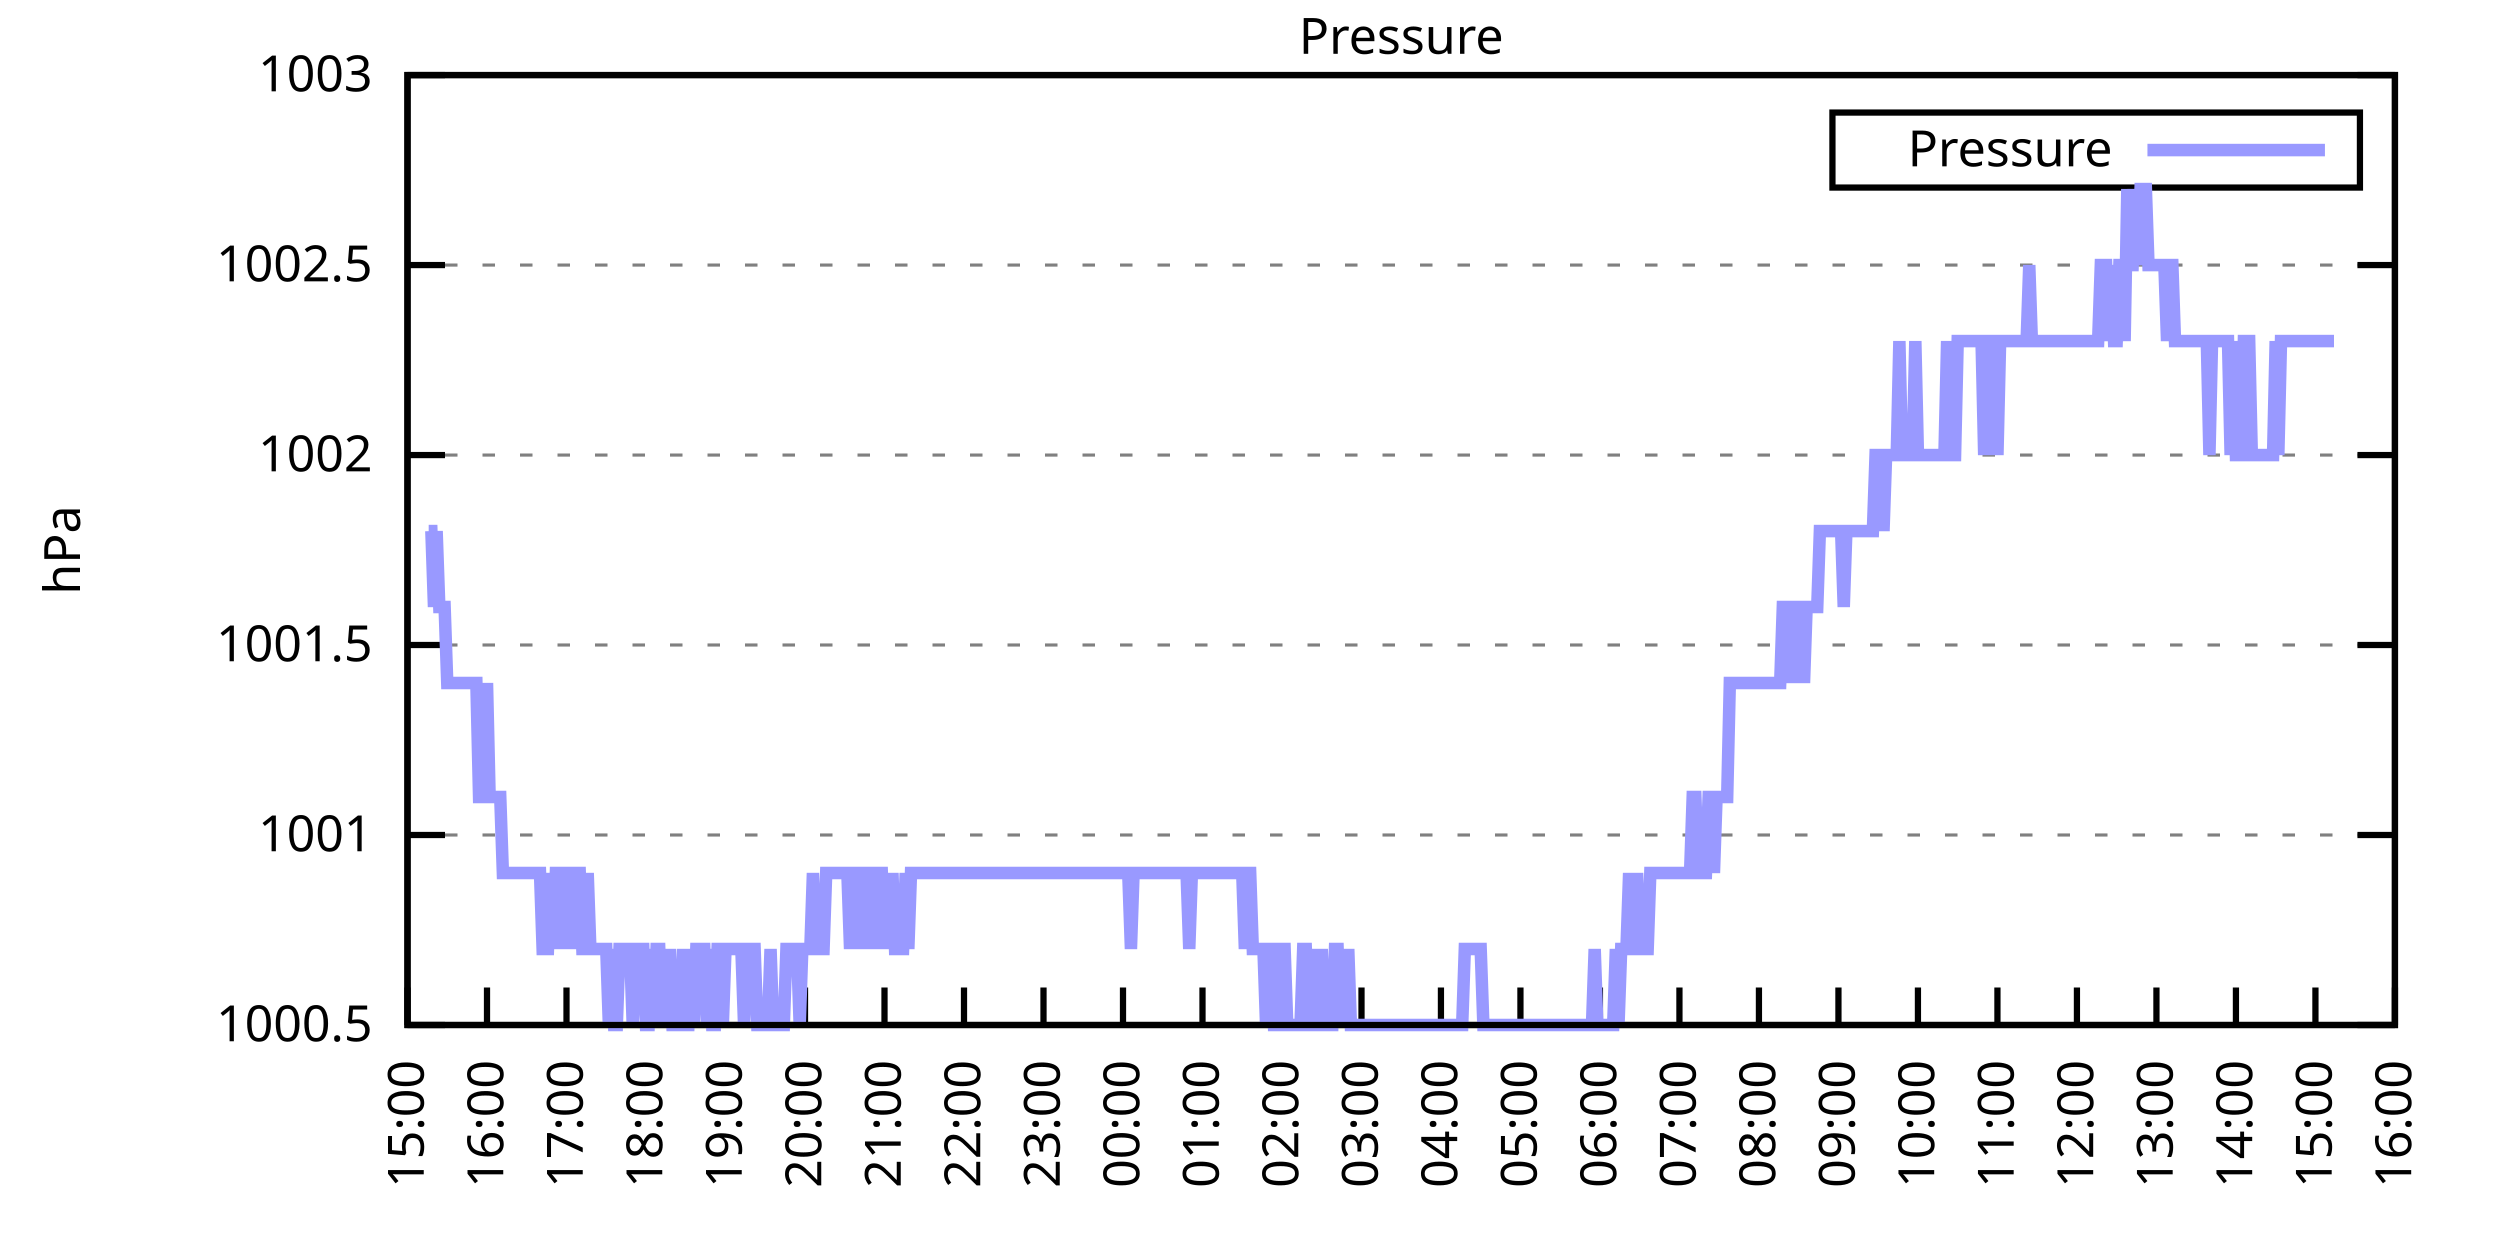
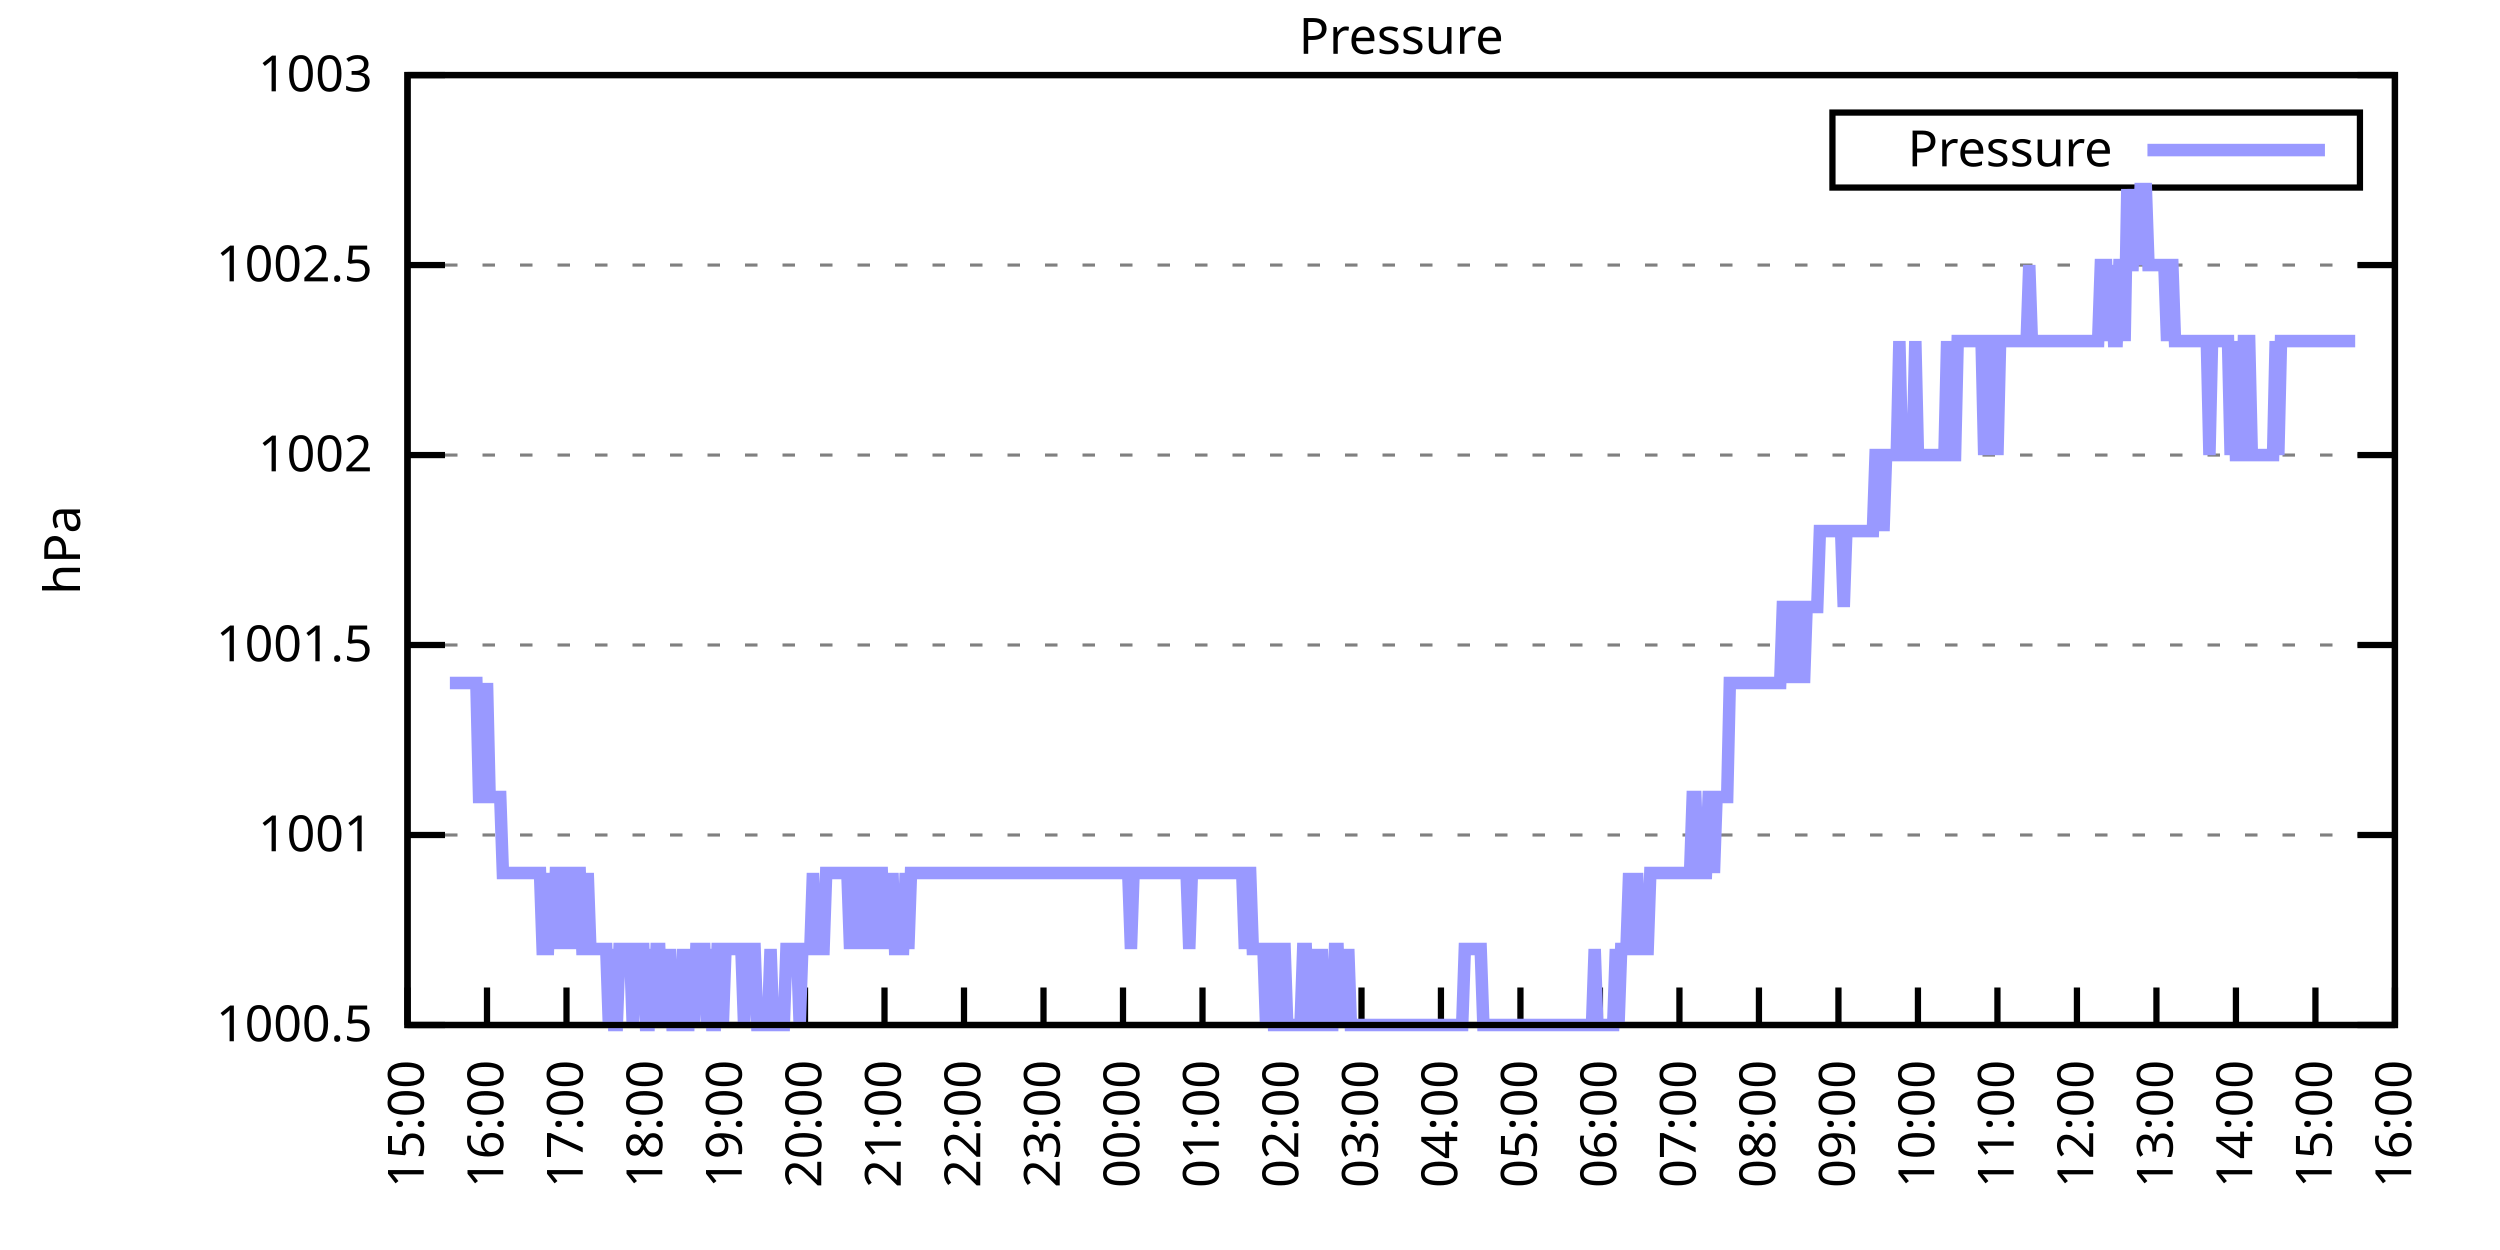
<svg xmlns="http://www.w3.org/2000/svg" xmlns:xlink="http://www.w3.org/1999/xlink" width="400" height="200" viewBox="0 0 400 200">
  <g id="gnuplot_canvas">
    <rect x="0" y="0" width="400" height="200" fill="none" />
    <defs>
      <circle id="gpDot" r="0.5" stroke-width="0.5" stroke="currentColor" />
      <path id="gpPt0" stroke-width="0.333" stroke="currentColor" d="M-1,0 h2 M0,-1 v2" />
      <path id="gpPt1" stroke-width="0.333" stroke="currentColor" d="M-1,-1 L1,1 M1,-1 L-1,1" />
      <path id="gpPt2" stroke-width="0.333" stroke="currentColor" d="M-1,0 L1,0 M0,-1 L0,1 M-1,-1 L1,1 M-1,1 L1,-1" />
      <rect id="gpPt3" stroke-width="0.333" stroke="currentColor" x="-1" y="-1" width="2" height="2" />
      <rect id="gpPt4" stroke-width="0.333" stroke="currentColor" fill="currentColor" x="-1" y="-1" width="2" height="2" />
      <circle id="gpPt5" stroke-width="0.333" stroke="currentColor" cx="0" cy="0" r="1" />
      <use xlink:href="#gpPt5" id="gpPt6" fill="currentColor" stroke="none" />
      <path id="gpPt7" stroke-width="0.333" stroke="currentColor" d="M0,-1.33 L-1.33,0.67 L1.33,0.67 z" />
      <use xlink:href="#gpPt7" id="gpPt8" fill="currentColor" stroke="none" />
      <use xlink:href="#gpPt7" id="gpPt9" stroke="currentColor" transform="rotate(180)" />
      <use xlink:href="#gpPt9" id="gpPt10" fill="currentColor" stroke="none" />
      <use xlink:href="#gpPt3" id="gpPt11" stroke="currentColor" transform="rotate(45)" />
      <use xlink:href="#gpPt11" id="gpPt12" fill="currentColor" stroke="none" />
      <path id="gpPt13" stroke-width="0.333" stroke="currentColor" d="M0,1.330 L1.265,0.411 L0.782,-1.067 L-0.782,-1.076 L-1.265,0.411 z" />
      <use xlink:href="#gpPt13" id="gpPt14" fill="currentColor" stroke="none" />
      <filter id="textbox" filterUnits="objectBoundingBox" x="0" y="0" height="1" width="1">
        <feFlood flood-color="white" flood-opacity="1" result="bgnd" />
        <feComposite in="SourceGraphic" in2="bgnd" operator="atop" />
      </filter>
      <filter id="greybox" filterUnits="objectBoundingBox" x="0" y="0" height="1" width="1">
        <feFlood flood-color="lightgrey" flood-opacity="1" result="grey" />
        <feComposite in="SourceGraphic" in2="grey" operator="atop" />
      </filter>
    </defs>
    <g fill="none" color="white" stroke="currentColor" stroke-width="1.00" stroke-linecap="butt" stroke-linejoin="miter">
</g>
    <g fill="none" color="black" stroke="currentColor" stroke-width="1.00" stroke-linecap="butt" stroke-linejoin="miter">
      <g stroke="none" shape-rendering="crispEdges">
        <polygon fill="rgb(255, 255, 255)" points="65.20,164.00 383.18,164.00 383.18,12.02 65.20,12.02 " />
      </g>
    </g>
    <g fill="none" color="black" stroke="currentColor" stroke-width="1.00" stroke-linecap="butt" stroke-linejoin="miter">
</g>
    <g fill="none" color="black" stroke="black" stroke-width="0.50" stroke-linecap="butt" stroke-linejoin="miter">
</g>
    <g fill="none" color="gray" stroke="currentColor" stroke-width="0.50" stroke-linecap="butt" stroke-linejoin="miter">
      <path stroke="gray" stroke-dasharray="2,4" class="gridline" d="M65.20,164.00 L383.19,164.00  " />
    </g>
    <g fill="none" color="gray" stroke="gray" stroke-width="1.00" stroke-linecap="butt" stroke-linejoin="miter">
</g>
    <g fill="none" color="black" stroke="currentColor" stroke-width="1.00" stroke-linecap="butt" stroke-linejoin="miter">
      <path stroke="black" d="M65.20,164.00 L71.20,164.00 M383.19,164.00 L377.19,164.00  " />
      <g transform="translate(59.60,166.60)" stroke="none" fill="black" font-family="Sans" font-size="8.00" text-anchor="end">
        <text>
          <tspan font-family="Sans"> 1000.5</tspan>
        </text>
      </g>
    </g>
    <g fill="none" color="black" stroke="currentColor" stroke-width="1.00" stroke-linecap="butt" stroke-linejoin="miter">
</g>
    <g fill="none" color="black" stroke="black" stroke-width="0.50" stroke-linecap="butt" stroke-linejoin="miter">
</g>
    <g fill="none" color="gray" stroke="currentColor" stroke-width="0.50" stroke-linecap="butt" stroke-linejoin="miter">
      <path stroke="gray" stroke-dasharray="2,4" class="gridline" d="M65.20,133.60 L383.19,133.60  " />
    </g>
    <g fill="none" color="gray" stroke="gray" stroke-width="1.00" stroke-linecap="butt" stroke-linejoin="miter">
</g>
    <g fill="none" color="black" stroke="currentColor" stroke-width="1.00" stroke-linecap="butt" stroke-linejoin="miter">
      <path stroke="black" d="M65.20,133.60 L71.20,133.60 M383.19,133.60 L377.19,133.60  " />
      <g transform="translate(59.60,136.20)" stroke="none" fill="black" font-family="Sans" font-size="8.00" text-anchor="end">
        <text>
          <tspan font-family="Sans"> 1001</tspan>
        </text>
      </g>
    </g>
    <g fill="none" color="black" stroke="currentColor" stroke-width="1.00" stroke-linecap="butt" stroke-linejoin="miter">
</g>
    <g fill="none" color="black" stroke="black" stroke-width="0.50" stroke-linecap="butt" stroke-linejoin="miter">
</g>
    <g fill="none" color="gray" stroke="currentColor" stroke-width="0.50" stroke-linecap="butt" stroke-linejoin="miter">
      <path stroke="gray" stroke-dasharray="2,4" class="gridline" d="M65.20,103.20 L383.19,103.20  " />
    </g>
    <g fill="none" color="gray" stroke="gray" stroke-width="1.00" stroke-linecap="butt" stroke-linejoin="miter">
</g>
    <g fill="none" color="black" stroke="currentColor" stroke-width="1.00" stroke-linecap="butt" stroke-linejoin="miter">
      <path stroke="black" d="M65.20,103.20 L71.20,103.20 M383.19,103.20 L377.19,103.20  " />
      <g transform="translate(59.60,105.80)" stroke="none" fill="black" font-family="Sans" font-size="8.00" text-anchor="end">
        <text>
          <tspan font-family="Sans"> 1001.5</tspan>
        </text>
      </g>
    </g>
    <g fill="none" color="black" stroke="currentColor" stroke-width="1.00" stroke-linecap="butt" stroke-linejoin="miter">
</g>
    <g fill="none" color="black" stroke="black" stroke-width="0.50" stroke-linecap="butt" stroke-linejoin="miter">
</g>
    <g fill="none" color="gray" stroke="currentColor" stroke-width="0.50" stroke-linecap="butt" stroke-linejoin="miter">
      <path stroke="gray" stroke-dasharray="2,4" class="gridline" d="M65.20,72.81 L383.19,72.81  " />
    </g>
    <g fill="none" color="gray" stroke="gray" stroke-width="1.00" stroke-linecap="butt" stroke-linejoin="miter">
</g>
    <g fill="none" color="black" stroke="currentColor" stroke-width="1.00" stroke-linecap="butt" stroke-linejoin="miter">
      <path stroke="black" d="M65.20,72.81 L71.20,72.81 M383.19,72.81 L377.19,72.81  " />
      <g transform="translate(59.60,75.41)" stroke="none" fill="black" font-family="Sans" font-size="8.00" text-anchor="end">
        <text>
          <tspan font-family="Sans"> 1002</tspan>
        </text>
      </g>
    </g>
    <g fill="none" color="black" stroke="currentColor" stroke-width="1.00" stroke-linecap="butt" stroke-linejoin="miter">
</g>
    <g fill="none" color="black" stroke="black" stroke-width="0.50" stroke-linecap="butt" stroke-linejoin="miter">
</g>
    <g fill="none" color="gray" stroke="currentColor" stroke-width="0.50" stroke-linecap="butt" stroke-linejoin="miter">
      <path stroke="gray" stroke-dasharray="2,4" class="gridline" d="M65.20,42.41 L383.19,42.41  " />
    </g>
    <g fill="none" color="gray" stroke="gray" stroke-width="1.00" stroke-linecap="butt" stroke-linejoin="miter">
</g>
    <g fill="none" color="black" stroke="currentColor" stroke-width="1.00" stroke-linecap="butt" stroke-linejoin="miter">
      <path stroke="black" d="M65.20,42.41 L71.20,42.41 M383.19,42.41 L377.19,42.41  " />
      <g transform="translate(59.60,45.01)" stroke="none" fill="black" font-family="Sans" font-size="8.00" text-anchor="end">
        <text>
          <tspan font-family="Sans"> 1002.5</tspan>
        </text>
      </g>
    </g>
    <g fill="none" color="black" stroke="currentColor" stroke-width="1.00" stroke-linecap="butt" stroke-linejoin="miter">
</g>
    <g fill="none" color="black" stroke="black" stroke-width="0.50" stroke-linecap="butt" stroke-linejoin="miter">
</g>
    <g fill="none" color="gray" stroke="currentColor" stroke-width="0.50" stroke-linecap="butt" stroke-linejoin="miter">
      <path stroke="gray" stroke-dasharray="2,4" class="gridline" d="M65.20,12.01 L383.19,12.01  " />
    </g>
    <g fill="none" color="gray" stroke="gray" stroke-width="1.00" stroke-linecap="butt" stroke-linejoin="miter">
</g>
    <g fill="none" color="black" stroke="currentColor" stroke-width="1.00" stroke-linecap="butt" stroke-linejoin="miter">
      <path stroke="black" d="M65.20,12.01 L71.20,12.01 M383.19,12.01 L377.19,12.01  " />
      <g transform="translate(59.60,14.61)" stroke="none" fill="black" font-family="Sans" font-size="8.00" text-anchor="end">
        <text>
          <tspan font-family="Sans"> 1003</tspan>
        </text>
      </g>
    </g>
    <g fill="none" color="black" stroke="currentColor" stroke-width="1.00" stroke-linecap="butt" stroke-linejoin="miter">
      <path stroke="black" d="M65.20,164.00 L65.20,158.00  " />
      <g transform="translate(67.80,169.60) rotate(270.00)" stroke="none" fill="black" font-family="Sans" font-size="8.00" text-anchor="end">
        <text>
          <tspan font-family="Sans">15:00</tspan>
        </text>
      </g>
    </g>
    <g fill="none" color="black" stroke="currentColor" stroke-width="1.00" stroke-linecap="butt" stroke-linejoin="miter">
      <path stroke="black" d="M77.92,164.00 L77.92,158.00  " />
      <g transform="translate(80.52,169.60) rotate(270.00)" stroke="none" fill="black" font-family="Sans" font-size="8.00" text-anchor="end">
        <text>
          <tspan font-family="Sans">16:00</tspan>
        </text>
      </g>
    </g>
    <g fill="none" color="black" stroke="currentColor" stroke-width="1.00" stroke-linecap="butt" stroke-linejoin="miter">
      <path stroke="black" d="M90.64,164.00 L90.64,158.00  " />
      <g transform="translate(93.24,169.60) rotate(270.00)" stroke="none" fill="black" font-family="Sans" font-size="8.00" text-anchor="end">
        <text>
          <tspan font-family="Sans">17:00</tspan>
        </text>
      </g>
    </g>
    <g fill="none" color="black" stroke="currentColor" stroke-width="1.00" stroke-linecap="butt" stroke-linejoin="miter">
      <path stroke="black" d="M103.36,164.00 L103.36,158.00  " />
      <g transform="translate(105.96,169.60) rotate(270.00)" stroke="none" fill="black" font-family="Sans" font-size="8.00" text-anchor="end">
        <text>
          <tspan font-family="Sans">18:00</tspan>
        </text>
      </g>
    </g>
    <g fill="none" color="black" stroke="currentColor" stroke-width="1.00" stroke-linecap="butt" stroke-linejoin="miter">
      <path stroke="black" d="M116.08,164.00 L116.08,158.00  " />
      <g transform="translate(118.68,169.60) rotate(270.00)" stroke="none" fill="black" font-family="Sans" font-size="8.00" text-anchor="end">
        <text>
          <tspan font-family="Sans">19:00</tspan>
        </text>
      </g>
    </g>
    <g fill="none" color="black" stroke="currentColor" stroke-width="1.00" stroke-linecap="butt" stroke-linejoin="miter">
      <path stroke="black" d="M128.80,164.00 L128.80,158.00  " />
      <g transform="translate(131.40,169.60) rotate(270.00)" stroke="none" fill="black" font-family="Sans" font-size="8.00" text-anchor="end">
        <text>
          <tspan font-family="Sans">20:00</tspan>
        </text>
      </g>
    </g>
    <g fill="none" color="black" stroke="currentColor" stroke-width="1.00" stroke-linecap="butt" stroke-linejoin="miter">
      <path stroke="black" d="M141.52,164.00 L141.52,158.00  " />
      <g transform="translate(144.12,169.60) rotate(270.00)" stroke="none" fill="black" font-family="Sans" font-size="8.00" text-anchor="end">
        <text>
          <tspan font-family="Sans">21:00</tspan>
        </text>
      </g>
    </g>
    <g fill="none" color="black" stroke="currentColor" stroke-width="1.00" stroke-linecap="butt" stroke-linejoin="miter">
      <path stroke="black" d="M154.24,164.00 L154.24,158.00  " />
      <g transform="translate(156.84,169.60) rotate(270.00)" stroke="none" fill="black" font-family="Sans" font-size="8.00" text-anchor="end">
        <text>
          <tspan font-family="Sans">22:00</tspan>
        </text>
      </g>
    </g>
    <g fill="none" color="black" stroke="currentColor" stroke-width="1.00" stroke-linecap="butt" stroke-linejoin="miter">
      <path stroke="black" d="M166.96,164.00 L166.96,158.00  " />
      <g transform="translate(169.56,169.60) rotate(270.00)" stroke="none" fill="black" font-family="Sans" font-size="8.00" text-anchor="end">
        <text>
          <tspan font-family="Sans">23:00</tspan>
        </text>
      </g>
    </g>
    <g fill="none" color="black" stroke="currentColor" stroke-width="1.00" stroke-linecap="butt" stroke-linejoin="miter">
      <path stroke="black" d="M179.68,164.00 L179.68,158.00  " />
      <g transform="translate(182.28,169.60) rotate(270.00)" stroke="none" fill="black" font-family="Sans" font-size="8.00" text-anchor="end">
        <text>
          <tspan font-family="Sans">00:00</tspan>
        </text>
      </g>
    </g>
    <g fill="none" color="black" stroke="currentColor" stroke-width="1.00" stroke-linecap="butt" stroke-linejoin="miter">
      <path stroke="black" d="M192.40,164.00 L192.40,158.00  " />
      <g transform="translate(195.00,169.60) rotate(270.00)" stroke="none" fill="black" font-family="Sans" font-size="8.00" text-anchor="end">
        <text>
          <tspan font-family="Sans">01:00</tspan>
        </text>
      </g>
    </g>
    <g fill="none" color="black" stroke="currentColor" stroke-width="1.00" stroke-linecap="butt" stroke-linejoin="miter">
      <path stroke="black" d="M205.12,164.00 L205.12,158.00  " />
      <g transform="translate(207.72,169.60) rotate(270.00)" stroke="none" fill="black" font-family="Sans" font-size="8.00" text-anchor="end">
        <text>
          <tspan font-family="Sans">02:00</tspan>
        </text>
      </g>
    </g>
    <g fill="none" color="black" stroke="currentColor" stroke-width="1.00" stroke-linecap="butt" stroke-linejoin="miter">
      <path stroke="black" d="M217.84,164.00 L217.84,158.00  " />
      <g transform="translate(220.44,169.60) rotate(270.00)" stroke="none" fill="black" font-family="Sans" font-size="8.00" text-anchor="end">
        <text>
          <tspan font-family="Sans">03:00</tspan>
        </text>
      </g>
    </g>
    <g fill="none" color="black" stroke="currentColor" stroke-width="1.00" stroke-linecap="butt" stroke-linejoin="miter">
      <path stroke="black" d="M230.55,164.00 L230.55,158.00  " />
      <g transform="translate(233.15,169.60) rotate(270.00)" stroke="none" fill="black" font-family="Sans" font-size="8.00" text-anchor="end">
        <text>
          <tspan font-family="Sans">04:00</tspan>
        </text>
      </g>
    </g>
    <g fill="none" color="black" stroke="currentColor" stroke-width="1.00" stroke-linecap="butt" stroke-linejoin="miter">
      <path stroke="black" d="M243.27,164.00 L243.27,158.00  " />
      <g transform="translate(245.87,169.60) rotate(270.00)" stroke="none" fill="black" font-family="Sans" font-size="8.00" text-anchor="end">
        <text>
          <tspan font-family="Sans">05:00</tspan>
        </text>
      </g>
    </g>
    <g fill="none" color="black" stroke="currentColor" stroke-width="1.00" stroke-linecap="butt" stroke-linejoin="miter">
      <path stroke="black" d="M255.99,164.00 L255.99,158.00  " />
      <g transform="translate(258.59,169.60) rotate(270.00)" stroke="none" fill="black" font-family="Sans" font-size="8.00" text-anchor="end">
        <text>
          <tspan font-family="Sans">06:00</tspan>
        </text>
      </g>
    </g>
    <g fill="none" color="black" stroke="currentColor" stroke-width="1.00" stroke-linecap="butt" stroke-linejoin="miter">
      <path stroke="black" d="M268.71,164.00 L268.71,158.00  " />
      <g transform="translate(271.31,169.60) rotate(270.00)" stroke="none" fill="black" font-family="Sans" font-size="8.00" text-anchor="end">
        <text>
          <tspan font-family="Sans">07:00</tspan>
        </text>
      </g>
    </g>
    <g fill="none" color="black" stroke="currentColor" stroke-width="1.00" stroke-linecap="butt" stroke-linejoin="miter">
      <path stroke="black" d="M281.43,164.00 L281.43,158.00  " />
      <g transform="translate(284.03,169.60) rotate(270.00)" stroke="none" fill="black" font-family="Sans" font-size="8.00" text-anchor="end">
        <text>
          <tspan font-family="Sans">08:00</tspan>
        </text>
      </g>
    </g>
    <g fill="none" color="black" stroke="currentColor" stroke-width="1.00" stroke-linecap="butt" stroke-linejoin="miter">
      <path stroke="black" d="M294.15,164.00 L294.15,158.00  " />
      <g transform="translate(296.75,169.60) rotate(270.00)" stroke="none" fill="black" font-family="Sans" font-size="8.00" text-anchor="end">
        <text>
          <tspan font-family="Sans">09:00</tspan>
        </text>
      </g>
    </g>
    <g fill="none" color="black" stroke="currentColor" stroke-width="1.00" stroke-linecap="butt" stroke-linejoin="miter">
      <path stroke="black" d="M306.87,164.00 L306.87,158.00  " />
      <g transform="translate(309.47,169.60) rotate(270.00)" stroke="none" fill="black" font-family="Sans" font-size="8.00" text-anchor="end">
        <text>
          <tspan font-family="Sans">10:00</tspan>
        </text>
      </g>
    </g>
    <g fill="none" color="black" stroke="currentColor" stroke-width="1.00" stroke-linecap="butt" stroke-linejoin="miter">
      <path stroke="black" d="M319.59,164.00 L319.59,158.00  " />
      <g transform="translate(322.19,169.60) rotate(270.00)" stroke="none" fill="black" font-family="Sans" font-size="8.00" text-anchor="end">
        <text>
          <tspan font-family="Sans">11:00</tspan>
        </text>
      </g>
    </g>
    <g fill="none" color="black" stroke="currentColor" stroke-width="1.00" stroke-linecap="butt" stroke-linejoin="miter">
      <path stroke="black" d="M332.31,164.00 L332.31,158.00  " />
      <g transform="translate(334.91,169.60) rotate(270.00)" stroke="none" fill="black" font-family="Sans" font-size="8.00" text-anchor="end">
        <text>
          <tspan font-family="Sans">12:00</tspan>
        </text>
      </g>
    </g>
    <g fill="none" color="black" stroke="currentColor" stroke-width="1.00" stroke-linecap="butt" stroke-linejoin="miter">
      <path stroke="black" d="M345.03,164.00 L345.03,158.00  " />
      <g transform="translate(347.63,169.60) rotate(270.00)" stroke="none" fill="black" font-family="Sans" font-size="8.00" text-anchor="end">
        <text>
          <tspan font-family="Sans">13:00</tspan>
        </text>
      </g>
    </g>
    <g fill="none" color="black" stroke="currentColor" stroke-width="1.00" stroke-linecap="butt" stroke-linejoin="miter">
      <path stroke="black" d="M357.75,164.00 L357.75,158.00  " />
      <g transform="translate(360.35,169.60) rotate(270.00)" stroke="none" fill="black" font-family="Sans" font-size="8.00" text-anchor="end">
        <text>
          <tspan font-family="Sans">14:00</tspan>
        </text>
      </g>
    </g>
    <g fill="none" color="black" stroke="currentColor" stroke-width="1.00" stroke-linecap="butt" stroke-linejoin="miter">
      <path stroke="black" d="M370.47,164.00 L370.47,158.00  " />
      <g transform="translate(373.07,169.60) rotate(270.00)" stroke="none" fill="black" font-family="Sans" font-size="8.00" text-anchor="end">
        <text>
          <tspan font-family="Sans">15:00</tspan>
        </text>
      </g>
    </g>
    <g fill="none" color="black" stroke="currentColor" stroke-width="1.00" stroke-linecap="butt" stroke-linejoin="miter">
      <path stroke="black" d="M383.19,164.00 L383.19,158.00  " />
      <g transform="translate(385.79,169.60) rotate(270.00)" stroke="none" fill="black" font-family="Sans" font-size="8.00" text-anchor="end">
        <text>
          <tspan font-family="Sans">16:00</tspan>
        </text>
      </g>
    </g>
    <g fill="none" color="black" stroke="currentColor" stroke-width="1.00" stroke-linecap="butt" stroke-linejoin="miter">
</g>
    <g fill="none" color="black" stroke="currentColor" stroke-width="1.00" stroke-linecap="butt" stroke-linejoin="miter">
      <path stroke="black" d="M65.20,12.01 L65.20,164.00 L383.19,164.00 L383.19,12.01 L65.20,12.01 Z  " />
    </g>
    <g fill="none" color="black" stroke="currentColor" stroke-width="1.00" stroke-linecap="butt" stroke-linejoin="miter">
</g>
    <g fill="none" color="black" stroke="currentColor" stroke-width="1.00" stroke-linecap="butt" stroke-linejoin="miter">
      <path stroke="black" d="M293.19,30.01 L293.19,18.01 L377.59,18.01 L377.59,30.01 L293.19,30.01 Z  " />
    </g>
    <g id="Pressure_plot_1">
      <g fill="none" color="white" stroke="black" stroke-width="2.00" stroke-linecap="butt" stroke-linejoin="miter">
</g>
      <g fill="none" color="black" stroke="currentColor" stroke-width="2.00" stroke-linecap="butt" stroke-linejoin="miter">
        <g transform="translate(337.99,26.61)" stroke="none" fill="black" font-family="Sans" font-size="8.00" text-anchor="end">
          <text>
            <tspan font-family="Sans">Pressure</tspan>
          </text>
        </g>
      </g>
      <g fill="none" color="black" stroke="currentColor" stroke-width="2.00" stroke-linecap="butt" stroke-linejoin="miter">
-         <path stroke="rgb(153, 153, 255)" d="M343.59,24.01 L371.99,24.01 M68.59,84.97 L69.02,84.97 L69.44,97.12 L69.86,84.97 L70.29,97.12 L70.71,97.12   L71.14,97.12 L71.56,109.28 L71.98,109.28 L72.41,109.28 L72.83,109.28 L73.26,109.28 L73.68,109.28 L74.10,109.28   L74.53,109.28 L74.95,109.28 L75.38,109.28 L75.80,109.28 L76.22,109.28 L76.65,127.52 L77.07,127.52 L77.50,127.52   L77.92,109.28 L78.34,127.52 L78.77,127.52 L79.19,127.52 L79.62,127.52 L80.04,127.52 L80.46,139.68 L80.89,139.68   L81.31,139.68 L81.74,139.68 L82.16,139.68 L82.58,139.68 L83.01,139.68 L83.43,139.68 L83.86,139.68 L84.28,139.68   L84.70,139.68 L85.13,139.68 L85.55,139.68 L85.98,139.68 L86.40,139.68 L86.82,151.84 L87.25,151.84 L87.67,151.84   L88.10,139.68 L88.52,151.84 L88.94,139.68 L89.37,139.68 L89.79,139.68 L90.22,151.84 L90.64,139.68 L91.06,139.68   L91.49,139.68 L91.91,151.84 L92.34,139.68 L92.76,139.68 L93.18,151.84 L93.61,151.84 L94.03,139.68 L94.46,151.84   L94.88,151.84 L95.30,151.84 L95.73,151.84 L96.15,151.84 L96.58,151.84 L97.00,151.84 L97.42,164.00 L97.85,151.84   L98.27,164.00 L98.69,164.00 L99.12,151.84 L99.54,151.84 L99.97,151.84 L100.39,151.84 L100.81,151.84 L101.24,164.00   L101.66,151.84 L102.09,151.84 L102.51,151.84 L102.93,151.84 L103.36,164.00 L103.78,164.00 L104.21,151.84 L104.63,164.00   L105.05,151.84 L105.48,151.84 L105.90,164.00 L106.33,151.84 L106.75,164.00 L107.17,151.84 L107.60,164.00 L108.02,164.00   L108.45,164.00 L108.87,164.00 L109.29,151.84 L109.72,164.00 L110.14,164.00 L110.57,151.84 L110.99,164.00 L111.41,151.84   L111.84,151.84 L112.26,151.84 L112.69,151.84 L113.11,164.00 L113.53,151.84 L113.96,164.00 L114.38,164.00 L114.81,151.84   L115.23,151.84 L115.65,164.00 L116.08,151.84 L116.50,151.84 L116.93,151.84 L117.35,151.84 L117.77,151.84 L118.20,151.84   L118.62,151.84 L119.05,164.00 L119.47,151.84 L119.89,151.84 L120.32,151.84 L120.74,151.84 L121.17,164.00 L121.59,164.00   L122.01,164.00 L122.44,164.00 L122.86,164.00 L123.29,151.84 L123.71,164.00 L124.13,164.00 L124.56,164.00 L124.98,164.00   L125.41,164.00 L125.83,151.84 L126.25,151.84 L126.68,151.84 L127.10,151.84 L127.53,151.84 L127.95,164.00 L128.37,151.84   L128.80,151.84 L129.22,151.84 L129.65,151.84 L130.07,139.68 L130.49,151.84 L130.92,151.84 L131.34,151.84 L131.77,151.84   L132.19,139.68 L132.61,139.68 L133.04,139.68 L133.46,139.68 L133.89,139.68 L134.31,139.68 L134.73,139.68 L135.16,139.68   L135.58,139.68 L136.01,151.84 L136.43,139.68 L136.85,139.68 L137.28,151.84 L137.70,139.68 L138.13,151.84 L138.55,139.68   L138.97,139.68 L139.40,151.84 L139.82,139.68 L140.25,151.84 L140.67,139.68 L141.09,139.68 L141.52,151.84 L141.94,139.68   L142.37,151.84 L142.79,139.68 L143.21,151.84 L143.64,151.84 L144.06,151.84 L144.49,151.84 L144.91,139.68 L145.33,151.84   L145.76,139.68 L146.18,139.68 L146.61,139.68 L147.03,139.68 L147.45,139.68 L147.88,139.68 L148.30,139.68 L148.73,139.68   L149.15,139.68 L149.57,139.68 L150.00,139.68 L150.42,139.68 L150.85,139.68 L151.27,139.68 L151.69,139.68 L152.12,139.68   L152.54,139.68 L152.97,139.68 L153.39,139.68 L153.81,139.68 L154.24,139.68 L154.66,139.68 L155.09,139.68 L155.51,139.68   L155.93,139.68 L156.36,139.68 L156.78,139.68 L157.21,139.68 L157.63,139.68 L158.05,139.68 L158.48,139.68 L158.90,139.68   L159.33,139.68 L159.75,139.68 L160.17,139.68 L160.60,139.68 L161.02,139.68 L161.44,139.68 L161.87,139.68 L162.29,139.68   L162.72,139.68 L163.14,139.68 L163.56,139.68 L163.99,139.68 L164.41,139.68 L164.84,139.68 L165.26,139.68 L165.68,139.68   L166.11,139.68 L166.53,139.68 L166.96,139.68 L167.38,139.68 L167.80,139.68 L168.23,139.68 L168.65,139.68 L169.08,139.68   L169.50,139.68 L169.92,139.68 L170.35,139.68 L170.77,139.68 L171.20,139.68 L171.62,139.68 L172.04,139.68 L172.47,139.68   L172.89,139.68 L173.32,139.68 L173.74,139.68 L174.16,139.68 L174.59,139.68 L175.01,139.68 L175.44,139.68 L175.86,139.68   L176.28,139.68 L176.71,139.68 L177.13,139.68 L177.56,139.68 L177.98,139.68 L178.40,139.68 L178.83,139.68 L179.25,139.68   L179.68,139.68 L180.10,139.68 L180.52,139.68 L180.95,151.84 L181.37,139.68 L181.80,139.68 L182.22,139.68 L182.64,139.68   L183.07,139.68 L183.49,139.68 L183.92,139.68 L184.34,139.68 L184.76,139.68 L185.19,139.68 L185.61,139.68 L186.04,139.68   L186.46,139.68 L186.88,139.68 L187.31,139.68 L187.73,139.68 L188.16,139.68 L188.58,139.68 L189.00,139.68 L189.43,139.68   L189.85,139.68 L190.28,151.84 L190.70,139.68 L191.12,139.68 L191.55,139.68 L191.97,139.68 L192.40,139.68 L192.82,139.68   L193.24,139.68 L193.67,139.68 L194.09,139.68 L194.52,139.68 L194.94,139.68 L195.36,139.68 L195.79,139.68 L196.21,139.68   L196.64,139.68 L197.06,139.68 L197.48,139.68 L197.91,139.68 L198.33,139.68 L198.76,139.68 L199.18,151.84 L199.60,139.68   L200.03,139.68 L200.45,151.84 L200.88,151.84 L201.30,151.84 L201.72,151.84 L202.15,151.84 L202.57,164.00 L203.00,151.84   L203.42,151.84 L203.84,164.00 L204.27,164.00 L204.69,151.84 L205.12,151.84 L205.54,151.84 L205.96,164.00 L206.39,164.00   L206.81,164.00 L207.24,164.00 L207.66,164.00 L208.08,164.00 L208.51,151.84 L208.93,151.84 L209.36,164.00 L209.78,164.00   L210.20,151.84 L210.63,164.00 L211.05,164.00 L211.48,151.84 L211.90,164.00 L212.32,164.00 L212.75,164.00 L213.17,164.00   L213.60,151.84 L214.02,151.84 L214.44,164.00 L214.87,151.84 L215.29,164.00 L215.72,151.84 L216.14,164.00 L216.56,164.00   L216.99,164.00 L217.41,164.00 L217.84,164.00 L218.26,164.00 L218.68,164.00 L219.11,164.00 L219.53,164.00 L219.96,164.00   L220.38,164.00 L220.80,164.00 L221.23,164.00 L221.65,164.00 L222.08,164.00 L222.50,164.00 L222.92,164.00 L223.35,164.00   L223.77,164.00 L224.20,164.00 L224.62,164.00 L225.04,164.00 L225.47,164.00 L225.89,164.00 L226.31,164.00 L226.74,164.00   L227.16,164.00 L227.59,164.00 L228.01,164.00 L228.43,164.00 L228.86,164.00 L229.28,164.00 L229.71,164.00 L230.13,164.00   L230.55,164.00 L230.98,164.00 L231.40,164.00 L231.83,164.00 L232.25,164.00 L232.67,164.00 L233.10,164.00 L233.52,164.00   L233.95,164.00 L234.37,151.84 L234.79,151.84 L235.22,151.84 L235.64,151.84 L236.07,151.84 L236.49,151.84 L236.91,151.84   L237.34,164.00 L237.76,164.00 L238.19,164.00 L238.61,164.00 L239.03,164.00 L239.46,164.00 L239.88,164.00 L240.31,164.00   L240.73,164.00 L241.15,164.00 L241.58,164.00 L242.00,164.00 L242.43,164.00 L242.85,164.00 L243.27,164.00 L243.70,164.00   L244.12,164.00 L244.55,164.00 L244.97,164.00 L245.39,164.00 L245.82,164.00 L246.24,164.00 L246.67,164.00 L247.09,164.00   L247.51,164.00 L247.94,164.00 L248.36,164.00 L248.79,164.00 L249.21,164.00 L249.63,164.00 L250.06,164.00 L250.48,164.00   L250.91,164.00 L251.33,164.00 L251.75,164.00 L252.18,164.00 L252.60,164.00 L253.03,164.00 L253.45,164.00 L253.87,164.00   L254.30,164.00 L254.72,164.00 L255.15,151.84 L255.57,164.00 L255.99,164.00 L256.42,164.00 L256.84,164.00 L257.27,164.00   L257.69,164.00 L258.11,164.00 L258.54,151.84 L258.96,164.00 L259.39,151.84 L259.81,151.84 L260.23,151.84 L260.66,139.68   L261.08,151.84 L261.51,151.84 L261.93,139.68 L262.35,151.84 L262.78,151.84 L263.20,151.84 L263.63,151.84 L264.05,139.68   L264.47,139.68 L264.90,139.68 L265.32,139.68 L265.75,139.68 L266.17,139.68 L266.59,139.68 L267.02,139.68 L267.44,139.68   L267.87,139.68 L268.29,139.68 L268.71,139.68 L269.14,139.68 L269.56,139.68 L269.99,139.68 L270.41,139.68 L270.83,127.52   L271.26,127.52 L271.68,139.68 L272.11,139.68 L272.53,139.68 L272.95,139.68 L273.38,127.52 L273.80,127.52 L274.23,139.68   L274.65,127.52 L275.07,127.52 L275.50,127.52 L275.92,127.52 L276.35,127.52 L276.77,109.28 L277.19,109.28 L277.62,109.28   L278.04,109.28 L278.47,109.28 L278.89,109.28 L279.31,109.28 L279.74,109.28 L280.16,109.28 L280.59,109.28 L281.01,109.28   L281.43,109.28 L281.86,109.28 L282.28,109.28 L282.71,109.28 L283.13,109.28 L283.55,109.28 L283.98,109.28 L284.40,109.28   L284.83,109.28 L285.25,97.12 L285.67,97.12 L286.10,97.12 L286.52,109.28 L286.95,97.12 L287.37,97.12 L287.79,109.28   L288.22,97.12 L288.64,109.28 L289.06,97.12 L289.49,97.12 L289.91,97.12 L290.34,97.12 L290.76,97.12 L291.18,84.97   L291.61,84.97 L292.03,84.97 L292.46,84.97 L292.88,84.97 L293.30,84.97 L293.73,84.97 L294.15,84.97 L294.58,84.97   L295.00,97.12 L295.42,84.97 L295.85,84.97 L296.27,84.97 L296.70,84.97 L297.12,84.97 L297.54,84.97 L297.97,84.97   L298.39,84.97 L298.82,84.97 L299.24,84.97 L299.66,84.97 L300.09,72.81 L300.51,72.81 L300.94,72.81 L301.36,84.97   L301.78,72.81 L302.21,72.81 L302.63,72.81 L303.06,72.81 L303.48,72.81 L303.90,54.57 L304.33,72.81 L304.75,72.81   L305.18,72.81 L305.60,72.81 L306.02,72.81 L306.45,54.57 L306.87,72.81 L307.30,72.81 L307.72,72.81 L308.14,72.81   L308.57,72.81 L308.99,72.81 L309.42,72.81 L309.84,72.81 L310.26,72.81 L310.69,72.81 L311.11,72.81 L311.54,54.57   L311.96,72.81 L312.38,72.81 L312.81,72.81 L313.23,54.57 L313.66,54.57 L314.08,54.57 L314.50,54.57 L314.93,54.57   L315.35,54.57 L315.78,54.57 L316.20,54.57 L316.62,54.57 L317.05,54.57 L317.47,72.81 L317.90,54.57 L318.32,54.57   L318.74,72.81 L319.17,54.57 L319.59,72.81 L320.02,54.57 L320.44,54.57 L320.86,54.57 L321.29,54.57 L321.71,54.57   L322.14,54.57 L322.56,54.57 L322.98,54.57 L323.41,54.57 L323.83,54.57 L324.26,54.57 L324.68,42.41 L325.10,54.57   L325.53,54.57 L325.95,54.57 L326.38,54.57 L326.80,54.57 L327.22,54.57 L327.65,54.57 L328.07,54.57 L328.50,54.57   L328.92,54.57 L329.34,54.57 L329.77,54.57 L330.19,54.57 L330.62,54.57 L331.04,54.57 L331.46,54.57 L331.89,54.57   L332.31,54.57 L332.74,54.57 L333.16,54.57 L333.58,54.57 L334.01,54.57 L334.43,54.57 L334.86,54.57 L335.28,54.57   L335.70,54.57 L336.13,42.41 L336.55,42.41 L336.98,42.41 L337.40,54.57 L337.82,42.41 L338.25,54.57 L338.67,54.57   L339.10,42.41 L339.52,42.41 L339.94,54.57 L340.37,30.25 L340.79,42.41 L341.22,42.41 L341.64,30.25 L342.06,42.41   L342.49,30.25 L342.91,30.25 L343.34,30.25 L343.76,42.41 L344.18,42.41 L344.61,42.41 L345.03,42.41 L345.46,42.41   L345.88,42.41 L346.30,42.41 L346.73,54.57 L347.15,42.41 L347.58,42.41 L348.00,54.57 L348.42,54.57 L348.85,54.57   L349.27,54.57 L349.70,54.57 L350.12,54.57 L350.54,54.57 L350.97,54.57 L351.39,54.57 L351.81,54.57 L352.24,54.57   L352.66,54.57 L353.09,54.57 L353.51,72.81 L353.93,54.57 L354.36,54.57 L354.78,54.57 L355.21,54.57 L355.63,54.57   L356.05,54.57 L356.48,54.57 L356.90,72.81 L357.33,54.57 L357.75,72.81 L358.17,72.81 L358.60,72.81 L359.02,54.57   L359.45,54.57 L359.87,54.57 L360.29,72.81 L360.72,72.81 L361.14,72.81 L361.57,72.81 L361.99,72.81 L362.41,72.81   L362.84,72.81 L363.26,72.81 L363.69,72.81 L364.11,54.57 L364.53,72.81 L364.96,54.57 L365.38,54.57 L365.81,54.57   L366.23,54.57 L366.65,54.57 L367.08,54.57 L367.50,54.57 L367.93,54.57 L368.35,54.57 L368.77,54.57 L369.20,54.57   L369.62,54.57 L370.05,54.57 L370.47,54.57 L370.89,54.57 L371.32,54.57 L371.74,54.57 L372.17,54.57 L372.59,54.57   L373.01,54.57 L373.44,54.57  " />
+         <path stroke="rgb(153, 153, 255)" d="M343.59,24.01 L371.99,24.01 M71.98,109.28 L72.41,109.28 L72.83,109.28 L73.26,109.28 L73.68,109.28 L74.10,109.28   L74.53,109.28 L74.95,109.28 L75.38,109.28 L75.80,109.28 L76.22,109.28 L76.65,127.52 L77.07,127.52 L77.50,127.52   L77.92,109.28 L78.34,127.52 L78.77,127.52 L79.19,127.52 L79.62,127.52 L80.04,127.52 L80.46,139.68 L80.89,139.68   L81.31,139.68 L81.74,139.68 L82.16,139.68 L82.58,139.68 L83.01,139.68 L83.43,139.68 L83.86,139.68 L84.28,139.68   L84.70,139.68 L85.13,139.68 L85.55,139.68 L85.98,139.68 L86.40,139.68 L86.82,151.84 L87.25,151.84 L87.67,151.84   L88.10,139.68 L88.52,151.84 L88.94,139.68 L89.37,139.68 L89.79,139.68 L90.22,151.84 L90.64,139.68 L91.06,139.68   L91.49,139.68 L91.91,151.84 L92.34,139.68 L92.76,139.68 L93.18,151.84 L93.61,151.84 L94.03,139.68 L94.46,151.84   L94.88,151.84 L95.30,151.84 L95.73,151.84 L96.15,151.84 L96.58,151.84 L97.00,151.84 L97.42,164.00 L97.85,151.84   L98.27,164.00 L98.69,164.00 L99.12,151.84 L99.54,151.84 L99.97,151.84 L100.39,151.84 L100.81,151.84 L101.24,164.00   L101.66,151.84 L102.09,151.84 L102.51,151.84 L102.93,151.84 L103.36,164.00 L103.78,164.00 L104.21,151.84 L104.63,164.00   L105.05,151.84 L105.48,151.84 L105.90,164.00 L106.33,151.84 L106.75,164.00 L107.17,151.84 L107.60,164.00 L108.02,164.00   L108.45,164.00 L108.87,164.00 L109.29,151.84 L109.72,164.00 L110.14,164.00 L110.57,151.84 L110.99,164.00 L111.41,151.84   L111.84,151.84 L112.26,151.84 L112.69,151.84 L113.11,164.00 L113.53,151.84 L113.96,164.00 L114.38,164.00 L114.81,151.84   L115.23,151.84 L115.65,164.00 L116.08,151.84 L116.50,151.84 L116.93,151.84 L117.35,151.84 L117.77,151.84 L118.20,151.84   L118.62,151.84 L119.05,164.00 L119.47,151.84 L119.89,151.84 L120.32,151.84 L120.74,151.84 L121.17,164.00 L121.59,164.00   L122.01,164.00 L122.44,164.00 L122.86,164.00 L123.29,151.84 L123.71,164.00 L124.13,164.00 L124.56,164.00 L124.98,164.00   L125.41,164.00 L125.83,151.84 L126.25,151.84 L126.68,151.84 L127.10,151.84 L127.53,151.84 L127.95,164.00 L128.37,151.84   L128.80,151.84 L129.22,151.84 L129.65,151.84 L130.07,139.68 L130.49,151.84 L130.92,151.84 L131.34,151.84 L131.77,151.84   L132.19,139.68 L132.61,139.68 L133.04,139.68 L133.46,139.68 L133.89,139.68 L134.31,139.68 L134.73,139.68 L135.16,139.68   L135.58,139.68 L136.01,151.84 L136.43,139.68 L136.85,139.68 L137.28,151.84 L137.70,139.68 L138.13,151.84 L138.55,139.68   L138.97,139.68 L139.40,151.84 L139.82,139.68 L140.25,151.84 L140.67,139.68 L141.09,139.68 L141.52,151.84 L141.94,139.68   L142.37,151.84 L142.79,139.68 L143.21,151.84 L143.64,151.84 L144.06,151.84 L144.49,151.84 L144.91,139.68 L145.33,151.84   L145.76,139.68 L146.18,139.68 L146.61,139.68 L147.03,139.68 L147.45,139.68 L147.88,139.68 L148.30,139.68 L148.73,139.68   L149.15,139.68 L149.57,139.68 L150.00,139.68 L150.42,139.68 L150.85,139.68 L151.27,139.68 L151.69,139.68 L152.12,139.68   L152.54,139.68 L152.97,139.68 L153.39,139.68 L153.81,139.68 L154.24,139.68 L154.66,139.68 L155.09,139.68 L155.51,139.68   L155.93,139.68 L156.36,139.68 L156.78,139.68 L157.21,139.68 L157.63,139.68 L158.05,139.68 L158.48,139.68 L158.90,139.68   L159.33,139.68 L159.75,139.68 L160.17,139.68 L160.60,139.68 L161.02,139.68 L161.44,139.68 L161.87,139.68 L162.29,139.68   L162.72,139.68 L163.14,139.68 L163.56,139.68 L163.99,139.68 L164.41,139.68 L164.84,139.68 L165.26,139.68 L165.68,139.68   L166.11,139.68 L166.53,139.68 L166.96,139.68 L167.38,139.68 L167.80,139.68 L168.23,139.68 L168.65,139.68 L169.08,139.68   L169.50,139.68 L169.92,139.68 L170.35,139.68 L170.77,139.68 L171.20,139.68 L171.62,139.68 L172.04,139.68 L172.47,139.68   L172.89,139.68 L173.32,139.68 L173.74,139.68 L174.16,139.68 L174.59,139.68 L175.01,139.68 L175.44,139.68 L175.86,139.68   L176.28,139.68 L176.71,139.68 L177.13,139.68 L177.56,139.68 L177.98,139.68 L178.40,139.68 L178.83,139.68 L179.25,139.68   L179.68,139.68 L180.10,139.68 L180.52,139.68 L180.95,151.84 L181.37,139.68 L181.80,139.68 L182.22,139.68 L182.64,139.68   L183.07,139.68 L183.49,139.68 L183.92,139.68 L184.34,139.68 L184.76,139.68 L185.19,139.68 L185.61,139.68 L186.04,139.68   L186.46,139.68 L186.88,139.68 L187.31,139.68 L187.73,139.68 L188.16,139.68 L188.58,139.68 L189.00,139.68 L189.43,139.68   L189.85,139.68 L190.28,151.84 L190.70,139.68 L191.12,139.68 L191.55,139.68 L191.97,139.68 L192.40,139.68 L192.82,139.68   L193.24,139.68 L193.67,139.68 L194.09,139.68 L194.52,139.68 L194.94,139.68 L195.36,139.68 L195.79,139.68 L196.21,139.68   L196.64,139.68 L197.06,139.68 L197.48,139.68 L197.91,139.68 L198.33,139.68 L198.76,139.68 L199.18,151.84 L199.60,139.68   L200.03,139.68 L200.45,151.84 L200.88,151.84 L201.30,151.84 L201.72,151.84 L202.15,151.84 L202.57,164.00 L203.00,151.84   L203.42,151.84 L203.84,164.00 L204.27,164.00 L204.69,151.84 L205.12,151.84 L205.54,151.84 L205.96,164.00 L206.39,164.00   L206.81,164.00 L207.24,164.00 L207.66,164.00 L208.08,164.00 L208.51,151.84 L208.93,151.84 L209.36,164.00 L209.78,164.00   L210.20,151.84 L210.63,164.00 L211.05,164.00 L211.48,151.84 L211.90,164.00 L212.32,164.00 L212.75,164.00 L213.17,164.00   L213.60,151.84 L214.02,151.84 L214.44,164.00 L214.87,151.84 L215.29,164.00 L215.72,151.84 L216.14,164.00 L216.56,164.00   L216.99,164.00 L217.41,164.00 L217.84,164.00 L218.26,164.00 L218.68,164.00 L219.11,164.00 L219.53,164.00 L219.96,164.00   L220.38,164.00 L220.80,164.00 L221.23,164.00 L221.65,164.00 L222.08,164.00 L222.50,164.00 L222.92,164.00 L223.35,164.00   L223.77,164.00 L224.20,164.00 L224.62,164.00 L225.04,164.00 L225.47,164.00 L225.89,164.00 L226.31,164.00 L226.74,164.00   L227.16,164.00 L227.59,164.00 L228.01,164.00 L228.43,164.00 L228.86,164.00 L229.28,164.00 L229.71,164.00 L230.13,164.00   L230.55,164.00 L230.98,164.00 L231.40,164.00 L231.83,164.00 L232.25,164.00 L232.67,164.00 L233.10,164.00 L233.52,164.00   L233.95,164.00 L234.37,151.84 L234.79,151.84 L235.22,151.84 L235.64,151.84 L236.07,151.84 L236.49,151.84 L236.91,151.84   L237.34,164.00 L237.76,164.00 L238.19,164.00 L238.61,164.00 L239.03,164.00 L239.46,164.00 L239.88,164.00 L240.31,164.00   L240.73,164.00 L241.15,164.00 L241.58,164.00 L242.00,164.00 L242.43,164.00 L242.85,164.00 L243.27,164.00 L243.70,164.00   L244.12,164.00 L244.55,164.00 L244.97,164.00 L245.39,164.00 L245.82,164.00 L246.24,164.00 L246.67,164.00 L247.09,164.00   L247.51,164.00 L247.94,164.00 L248.36,164.00 L248.79,164.00 L249.21,164.00 L249.63,164.00 L250.06,164.00 L250.48,164.00   L250.91,164.00 L251.33,164.00 L251.75,164.00 L252.18,164.00 L252.60,164.00 L253.03,164.00 L253.45,164.00 L253.87,164.00   L254.30,164.00 L254.72,164.00 L255.15,151.84 L255.57,164.00 L255.99,164.00 L256.42,164.00 L256.84,164.00 L257.27,164.00   L257.69,164.00 L258.11,164.00 L258.54,151.84 L258.96,164.00 L259.39,151.84 L259.81,151.84 L260.23,151.84 L260.66,139.68   L261.08,151.84 L261.51,151.84 L261.93,139.68 L262.35,151.84 L262.78,151.84 L263.20,151.84 L263.63,151.84 L264.05,139.68   L264.47,139.68 L264.90,139.68 L265.32,139.68 L265.75,139.68 L266.17,139.68 L266.59,139.68 L267.02,139.68 L267.44,139.68   L267.87,139.68 L268.29,139.68 L268.71,139.68 L269.14,139.68 L269.56,139.68 L269.99,139.68 L270.41,139.68 L270.83,127.52   L271.26,127.52 L271.68,139.68 L272.11,139.68 L272.53,139.68 L272.95,139.68 L273.38,127.52 L273.80,127.52 L274.23,139.68   L274.65,127.52 L275.07,127.52 L275.50,127.52 L275.92,127.52 L276.35,127.52 L276.77,109.28 L277.19,109.28 L277.62,109.28   L278.04,109.28 L278.47,109.28 L278.89,109.28 L279.31,109.28 L279.74,109.28 L280.16,109.28 L280.59,109.28 L281.01,109.28   L281.43,109.28 L281.86,109.28 L282.28,109.28 L282.71,109.28 L283.13,109.28 L283.55,109.28 L283.98,109.28 L284.40,109.28   L284.83,109.28 L285.25,97.12 L285.67,97.12 L286.10,97.12 L286.52,109.28 L286.95,97.12 L287.37,97.12 L287.79,109.28   L288.22,97.12 L288.64,109.28 L289.06,97.12 L289.49,97.12 L289.91,97.12 L290.34,97.12 L290.76,97.12 L291.18,84.97   L291.61,84.97 L292.03,84.97 L292.46,84.97 L292.88,84.97 L293.30,84.97 L293.73,84.97 L294.15,84.97 L294.58,84.97   L295.00,97.12 L295.42,84.97 L295.85,84.97 L296.27,84.97 L296.70,84.97 L297.12,84.97 L297.54,84.97 L297.97,84.97   L298.39,84.97 L298.82,84.97 L299.24,84.97 L299.66,84.97 L300.09,72.81 L300.51,72.81 L300.94,72.81 L301.36,84.97   L301.78,72.81 L302.21,72.81 L302.63,72.81 L303.06,72.81 L303.48,72.81 L303.90,54.57 L304.33,72.81 L304.75,72.81   L305.18,72.81 L305.60,72.81 L306.02,72.81 L306.45,54.57 L306.87,72.81 L307.30,72.81 L307.72,72.81 L308.14,72.81   L308.57,72.81 L308.99,72.81 L309.42,72.81 L309.84,72.81 L310.26,72.81 L310.69,72.81 L311.11,72.81 L311.54,54.57   L311.96,72.81 L312.38,72.81 L312.81,72.81 L313.23,54.57 L313.66,54.57 L314.08,54.57 L314.50,54.57 L314.93,54.57   L315.35,54.57 L315.78,54.57 L316.20,54.57 L316.62,54.57 L317.05,54.57 L317.47,72.81 L317.90,54.57 L318.32,54.57   L318.74,72.81 L319.17,54.57 L319.59,72.81 L320.02,54.57 L320.44,54.57 L320.86,54.57 L321.29,54.57 L321.71,54.57   L322.14,54.57 L322.56,54.57 L322.98,54.57 L323.41,54.57 L323.83,54.57 L324.26,54.57 L324.68,42.41 L325.10,54.57   L325.53,54.57 L325.95,54.57 L326.38,54.57 L326.80,54.57 L327.22,54.57 L327.65,54.57 L328.07,54.57 L328.50,54.57   L328.92,54.57 L329.34,54.57 L329.77,54.57 L330.19,54.57 L330.62,54.57 L331.04,54.57 L331.46,54.57 L331.89,54.57   L332.31,54.57 L332.74,54.57 L333.16,54.57 L333.58,54.57 L334.01,54.57 L334.43,54.57 L334.86,54.57 L335.28,54.57   L335.70,54.57 L336.13,42.41 L336.55,42.41 L336.98,42.41 L337.40,54.57 L337.82,42.41 L338.25,54.57 L338.67,54.57   L339.10,42.41 L339.52,42.41 L339.94,54.57 L340.37,30.25 L340.79,42.41 L341.22,42.41 L341.64,30.25 L342.06,42.41   L342.49,30.25 L342.91,30.25 L343.34,30.25 L343.76,42.41 L344.18,42.41 L344.61,42.41 L345.03,42.41 L345.46,42.41   L345.88,42.41 L346.30,42.41 L346.73,54.57 L347.15,42.41 L347.58,42.41 L348.00,54.57 L348.42,54.57 L348.85,54.57   L349.27,54.57 L349.70,54.57 L350.12,54.57 L350.54,54.57 L350.97,54.57 L351.39,54.57 L351.81,54.57 L352.24,54.57   L352.66,54.57 L353.09,54.57 L353.51,72.81 L353.93,54.57 L354.36,54.57 L354.78,54.57 L355.21,54.57 L355.63,54.57   L356.05,54.57 L356.48,54.57 L356.90,72.81 L357.33,54.57 L357.75,72.81 L358.17,72.81 L358.60,72.81 L359.02,54.57   L359.45,54.57 L359.87,54.57 L360.29,72.81 L360.72,72.81 L361.14,72.81 L361.57,72.81 L361.99,72.81 L362.41,72.81   L362.84,72.81 L363.26,72.81 L363.69,72.81 L364.11,54.57 L364.53,72.81 L364.96,54.57 L365.38,54.57 L365.81,54.57   L366.23,54.57 L366.65,54.57 L367.08,54.57 L367.50,54.57 L367.93,54.57 L368.35,54.57 L368.77,54.57 L369.20,54.57   L369.62,54.57 L370.05,54.57 L370.47,54.57 L370.89,54.57 L371.32,54.57 L371.74,54.57 L372.17,54.57 L372.59,54.57   L373.01,54.57 L373.44,54.57 L373.86,54.57 L374.29,54.57 L374.71,54.57 L375.13,54.57 L375.56,54.57 L375.98,54.57   L376.41,54.57 L376.83,54.57  " />
      </g>
    </g>
    <g fill="none" color="black" stroke="currentColor" stroke-width="2.00" stroke-linecap="butt" stroke-linejoin="miter">
</g>
    <g fill="none" color="black" stroke="black" stroke-width="1.00" stroke-linecap="butt" stroke-linejoin="miter">
</g>
    <g fill="none" color="black" stroke="currentColor" stroke-width="1.00" stroke-linecap="butt" stroke-linejoin="miter">
      <path stroke="black" d="M65.20,12.01 L65.20,164.00 L383.19,164.00 L383.19,12.01 L65.20,12.01 Z  " />
      <g transform="translate(12.80,88.01) rotate(270.00)" stroke="none" fill="black" font-family="Sans" font-size="8.00" text-anchor="middle">
        <text>
          <tspan font-family="Sans">hPa</tspan>
        </text>
      </g>
    </g>
    <g fill="none" color="black" stroke="currentColor" stroke-width="1.00" stroke-linecap="butt" stroke-linejoin="miter">
</g>
    <g fill="none" color="black" stroke="currentColor" stroke-width="1.00" stroke-linecap="butt" stroke-linejoin="miter">
      <g transform="translate(224.19,8.61)" stroke="none" fill="black" font-family="Sans" font-size="8.00" text-anchor="middle">
        <text>
          <tspan font-family="Sans">Pressure</tspan>
        </text>
      </g>
    </g>
    <g fill="none" color="black" stroke="currentColor" stroke-width="1.00" stroke-linecap="butt" stroke-linejoin="miter">
</g>
  </g>
</svg>
